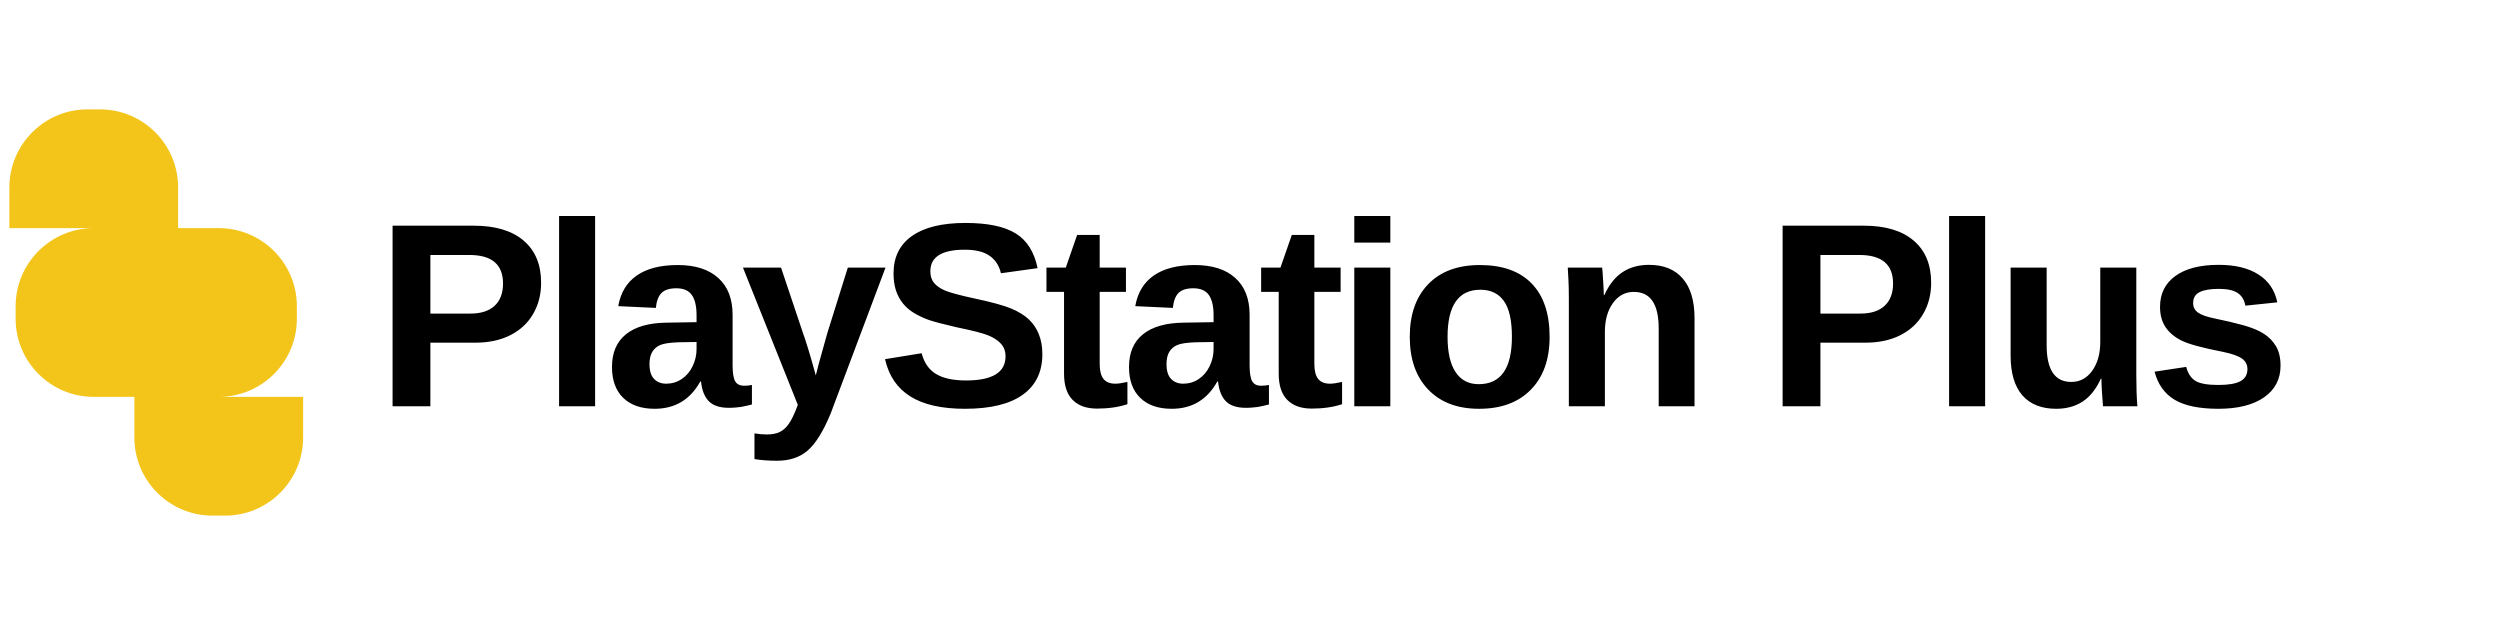
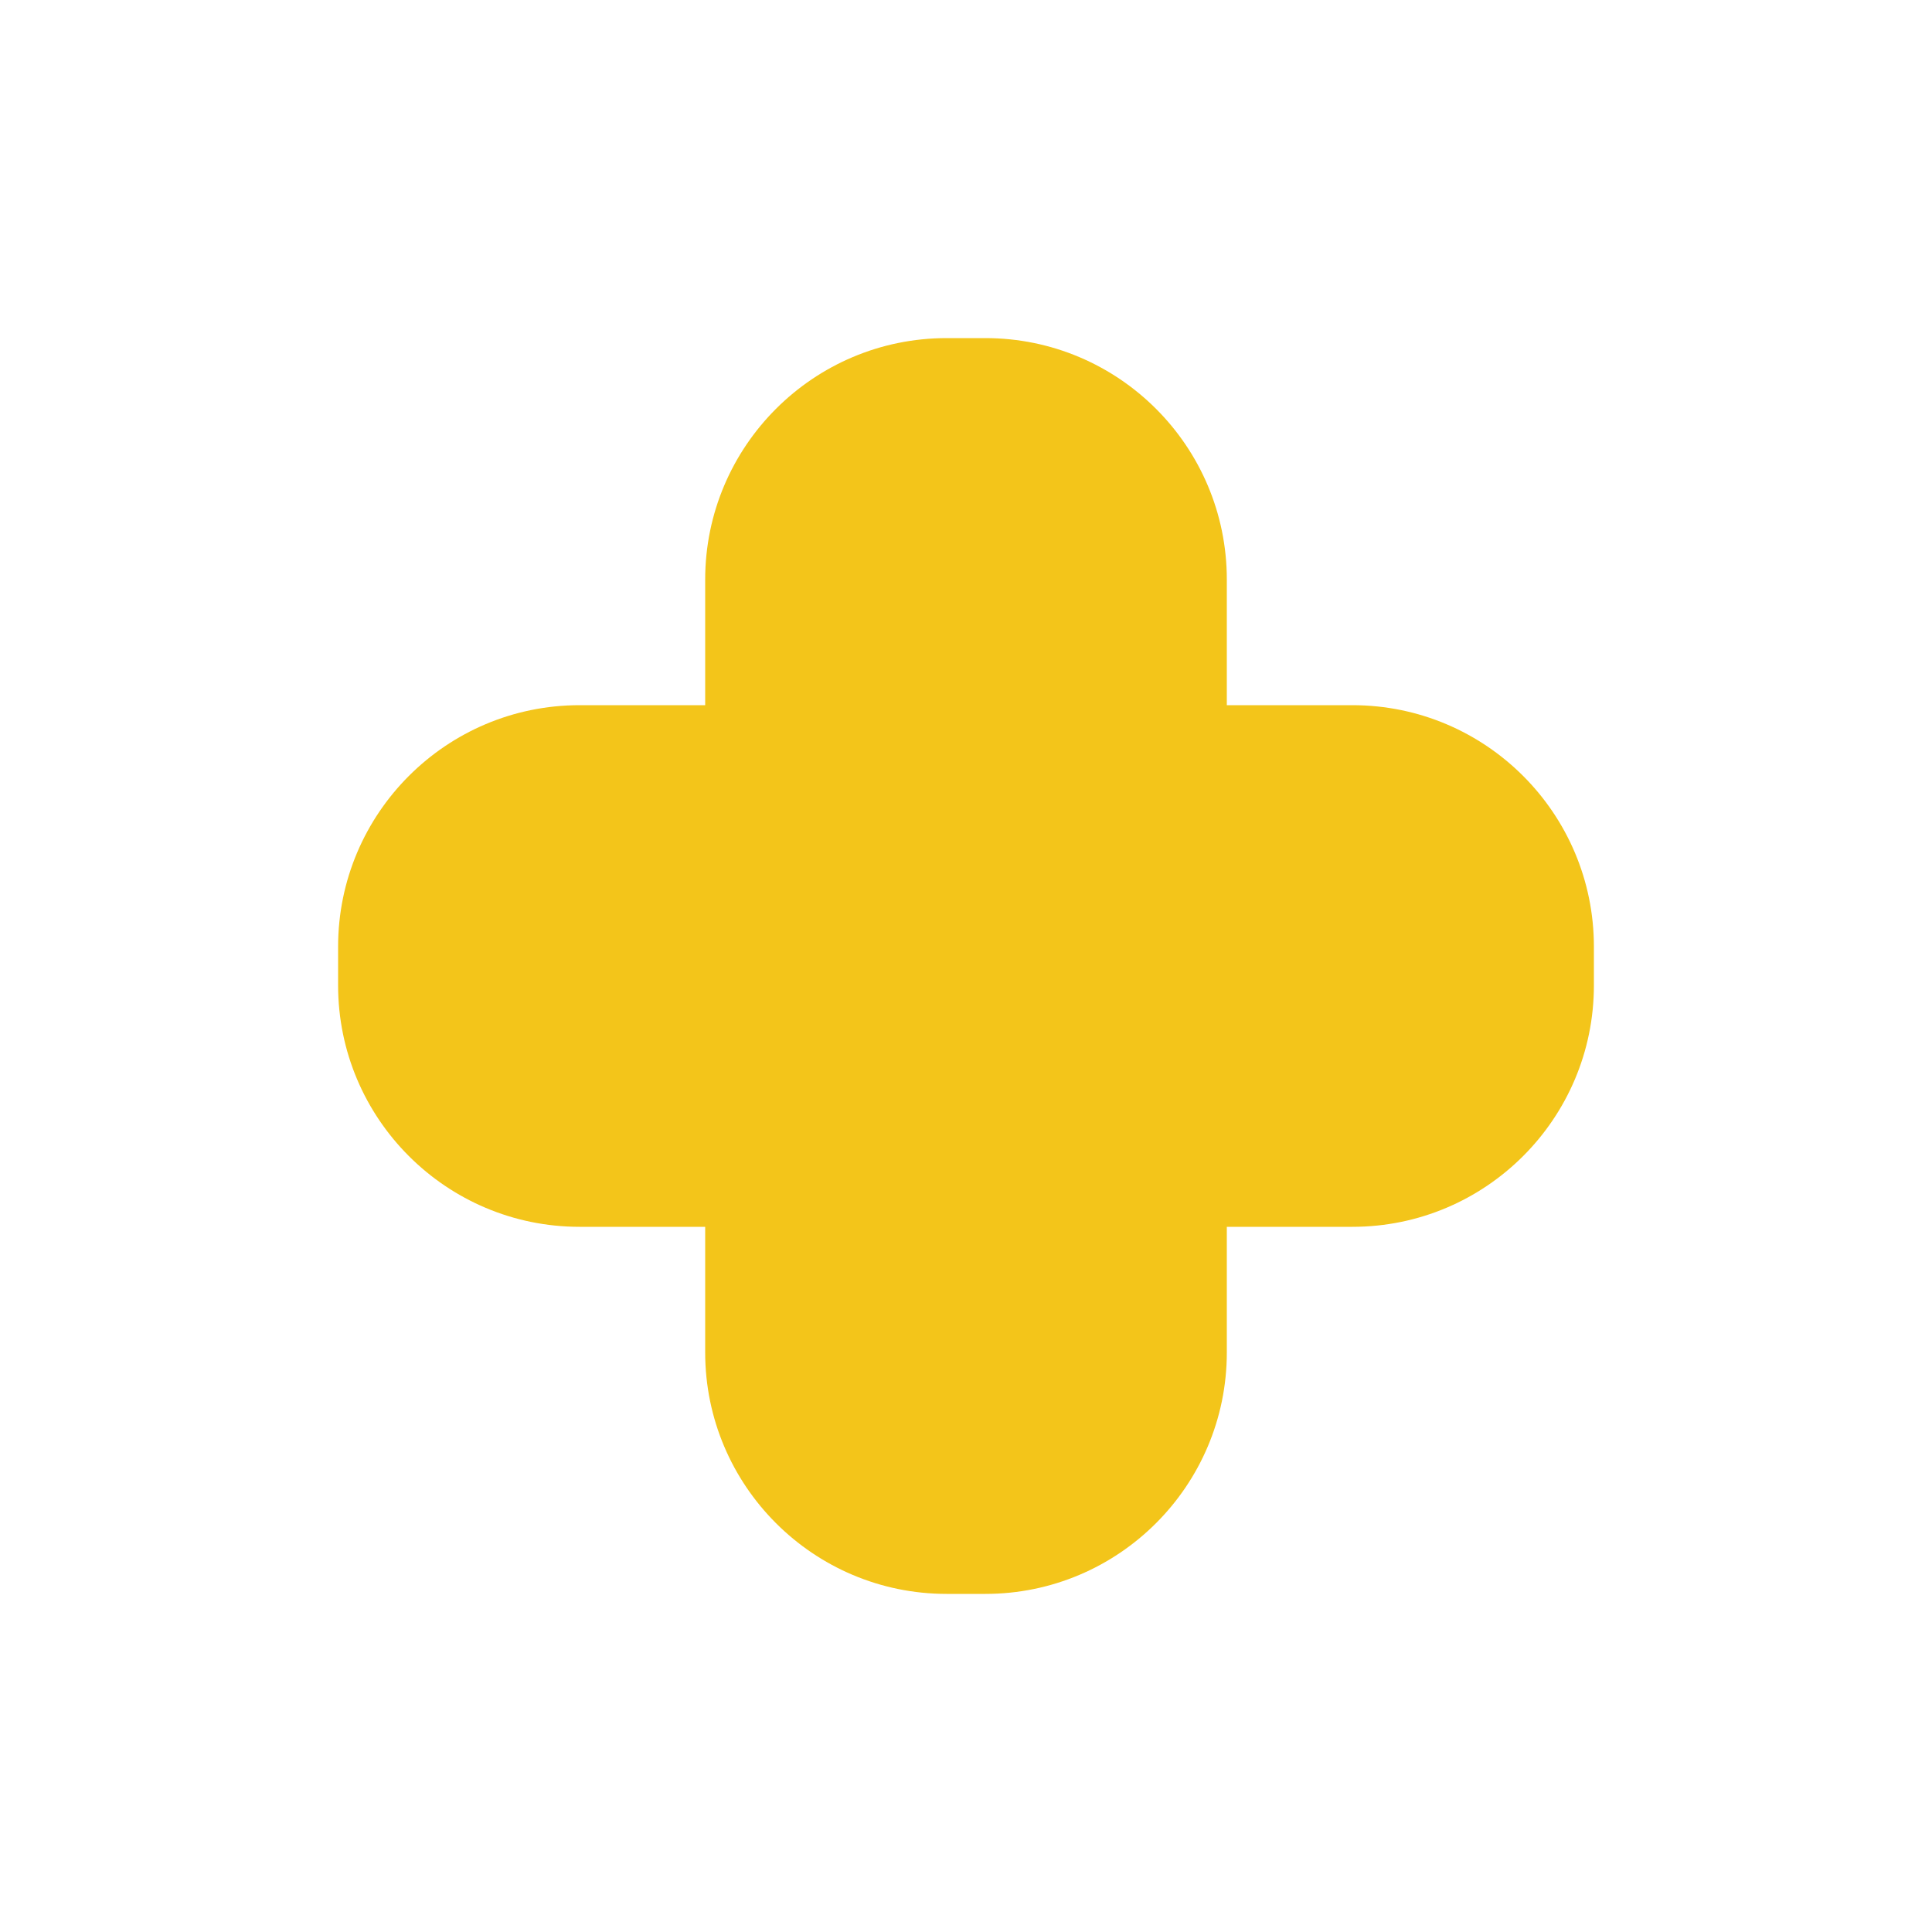
- <svg xmlns="http://www.w3.org/2000/svg" viewBox="0 0 400 100">
-   <path fill="#F3C51A" d="M35 36.5h-6.5V30c0-6.9-5.6-12.5-12.5-12.5h-2c-6.9 0-12.5 5.6-12.5 12.5v6.5H15c-6.9 0-12.5 5.6-12.5 12.5v2c0 6.9 5.6 12.5 12.5 12.5h6.5V70c0 6.9 5.6 12.5 12.5 12.5h2c6.9 0 12.5-5.6 12.5-12.5v-6.5H35c6.9 0 12.5-5.6 12.5-12.5v-2C47.5 42.1 41.9 36.5 35 36.5z" />
-   <text x="60" y="65" font-family="Arial, Helvetica, sans-serif" font-weight="900" font-size="42" letter-spacing="-1.5" fill="#000000">PlayStation Plus</text>
+ <svg xmlns="http://www.w3.org/2000/svg" viewBox="0 0 100 100">
+   <path fill="#F3C51A" d="M70,36.5H63.5V30c0-6.9-5.6-12.5-12.5-12.5h-2c-6.9,0-12.5,5.6-12.5,12.5v6.5H30c-6.9,0-12.5,5.6-12.5,12.5v2 c0,6.9,5.6,12.5,12.5,12.5h6.5V70c0,6.9,5.6,12.5,12.5,12.5h2c6.9,0,12.5-5.6,12.5-12.5v-6.5H70c6.9,0,12.5-5.6,12.5-12.5v-2 C82.5,42.1,76.9,36.5,70,36.5z" />
</svg>
